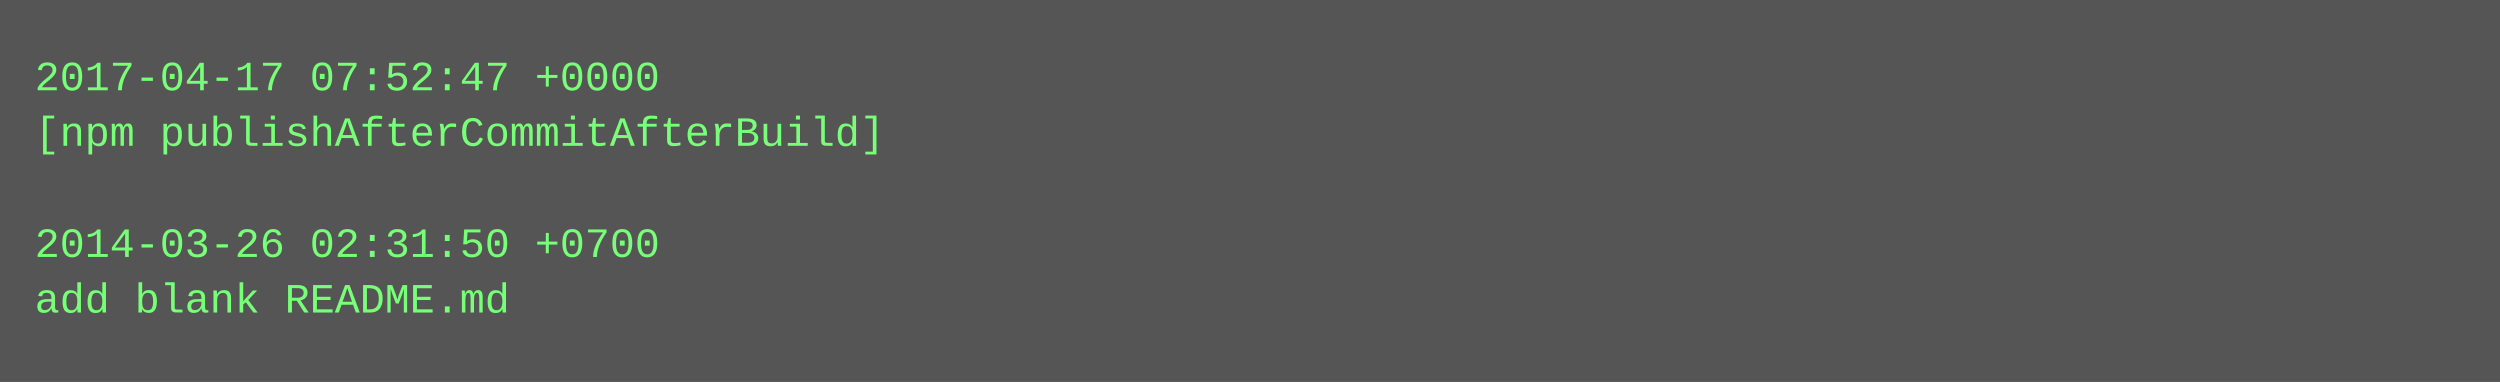
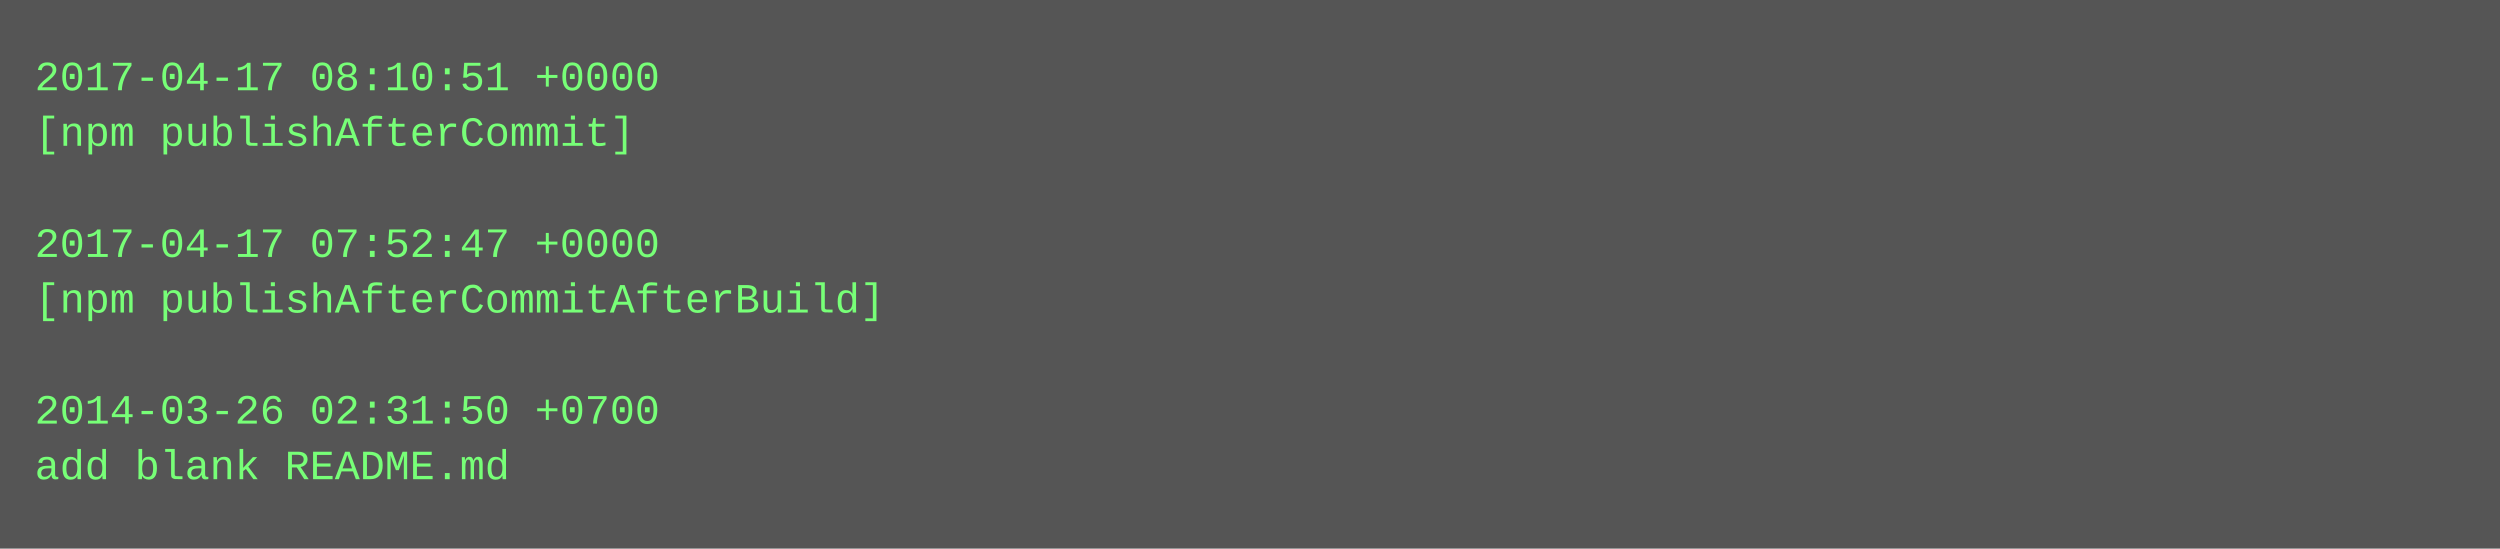
- <svg xmlns="http://www.w3.org/2000/svg" height="110" width="720">
-   <rect height="110" fill="#555" width="720" />
+ <svg xmlns="http://www.w3.org/2000/svg" height="158" width="720">
+   <rect height="158" fill="#555" width="720" />
  <text fill="#7f7" font-family="Courier New" font-size="12" xml:space="preserve">
-     <tspan x="10" y="26">2017-04-17 07:52:47 +0000</tspan>
-     <tspan x="10" y="42">[npm publishAfterCommitAfterBuild]</tspan>
+     <tspan x="10" y="26">2017-04-17 08:10:51 +0000</tspan>
+     <tspan x="10" y="42">[npm publishAfterCommit]</tspan>
    <tspan x="10" y="58" />
-     <tspan x="10" y="74">2014-03-26 02:31:50 +0700</tspan>
-     <tspan x="10" y="90">add blank README.md</tspan>
+     <tspan x="10" y="74">2017-04-17 07:52:47 +0000</tspan>
+     <tspan x="10" y="90">[npm publishAfterCommitAfterBuild]</tspan>
+     <tspan x="10" y="106" />
+     <tspan x="10" y="122">2014-03-26 02:31:50 +0700</tspan>
+     <tspan x="10" y="138">add blank README.md</tspan>
  </text>
</svg>
